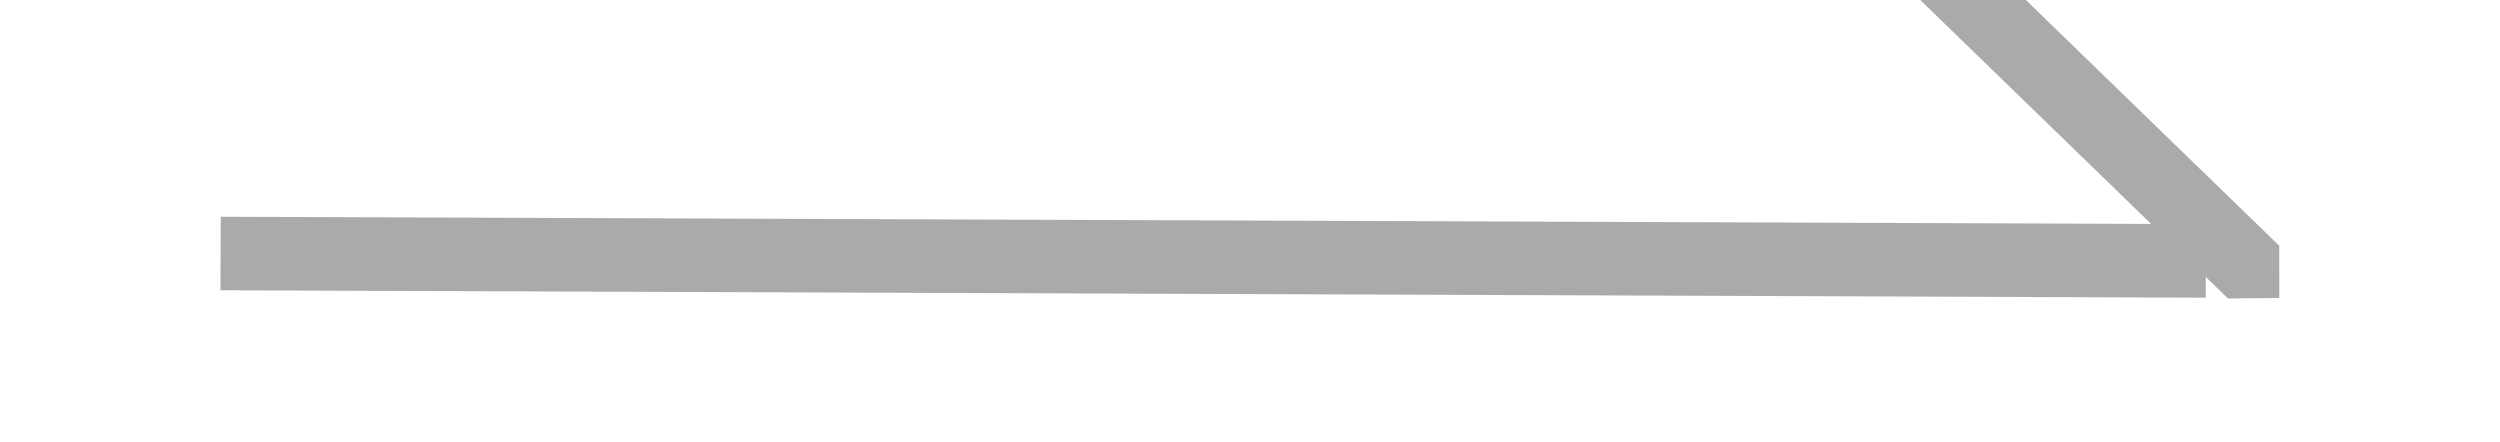
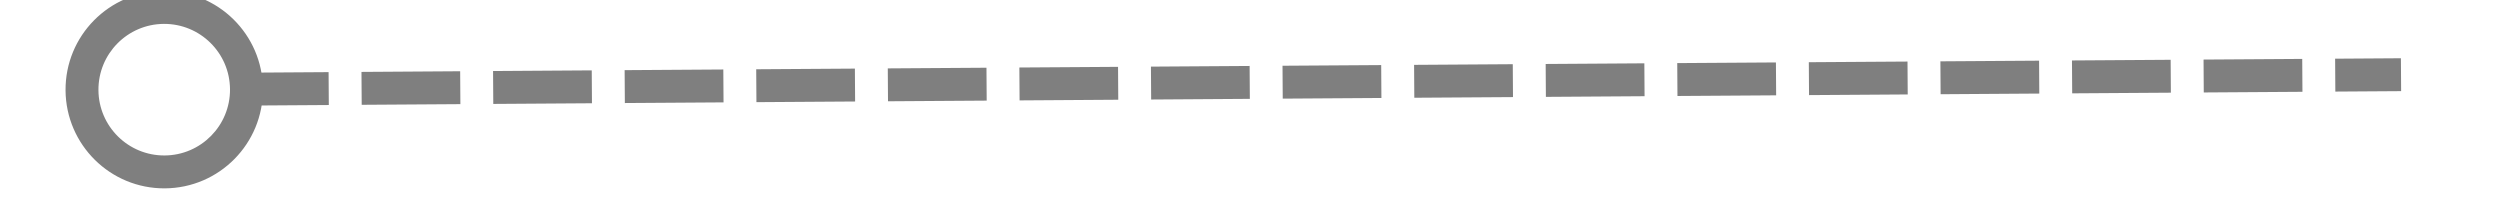
- <svg xmlns="http://www.w3.org/2000/svg" version="1.1" width="34px" height="6px" preserveAspectRatio="xMinYMid meet" viewBox="226 317  34 4">
-   <path d="M 256.997 319.29  L 251.647 314.14  L 250.953 314.86  L 256.303 320.01  L 257 320  L 256.997 319.29  Z " fill-rule="nonzero" fill="#aaaaaa" stroke="none" transform="matrix(0.999993 0.003731269 -0.003731269 0.999993 1.193832 -0.9044742 )" />
-   <path d="M 229 319.5  L 256 319.5  " stroke-width="1" stroke="#aaaaaa" fill="none" transform="matrix(0.999993 0.003731269 -0.003731269 0.999993 1.193832 -0.9044742 )" />
+ <svg xmlns="http://www.w3.org/2000/svg" version="1.1" width="76px" height="6px" preserveAspectRatio="xMinYMid meet" viewBox="1422 353  76 4">
+   <g transform="matrix(-0.01745241 -0.9998477 0.9998477 -0.01745241 1130.535 1820.973 )">
+     <path d="M 1460.5 319  A 3 3 0 0 0 1457.5 322 A 3 3 0 0 0 1460.5 325 A 3 3 0 0 0 1463.5 322 A 3 3 0 0 0 1460.5 319 Z M 1460.5 320  A 2 2 0 0 1 1462.5 322 A 2 2 0 0 1 1460.5 324 A 2 2 0 0 1 1458.5 322 A 2 2 0 0 1 1460.5 320 Z " fill-rule="nonzero" fill="#7f7f7f" stroke="none" transform="matrix(0.9999422 0.01075481 -0.01075481 0.9999422 3.897047 -15.6869 )" />
+     <path d="M 1460.5 324  L 1460.5 390  " stroke-width="1" stroke-dasharray="3,1" stroke="#7f7f7f" fill="none" transform="matrix(0.9999422 0.01075481 -0.01075481 0.9999422 3.897047 -15.6869 )" />
+   </g>
</svg>
